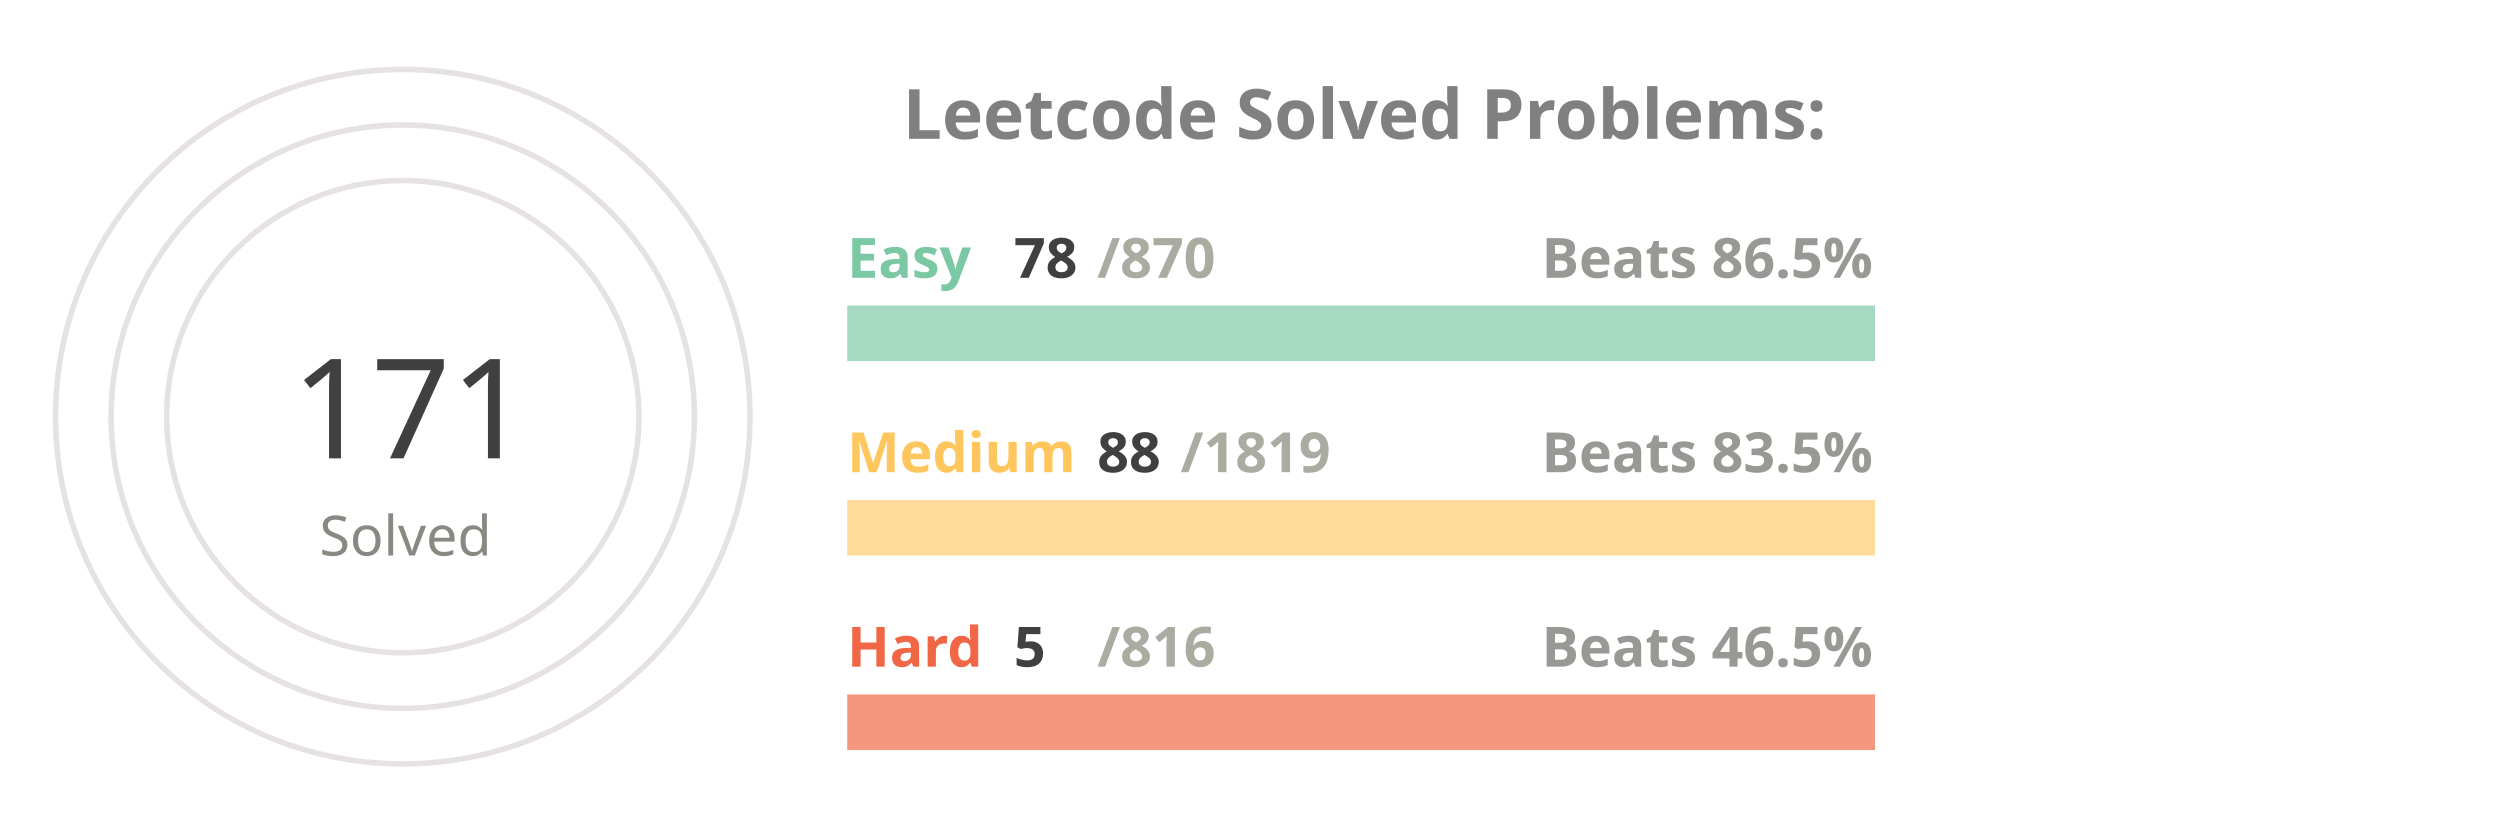
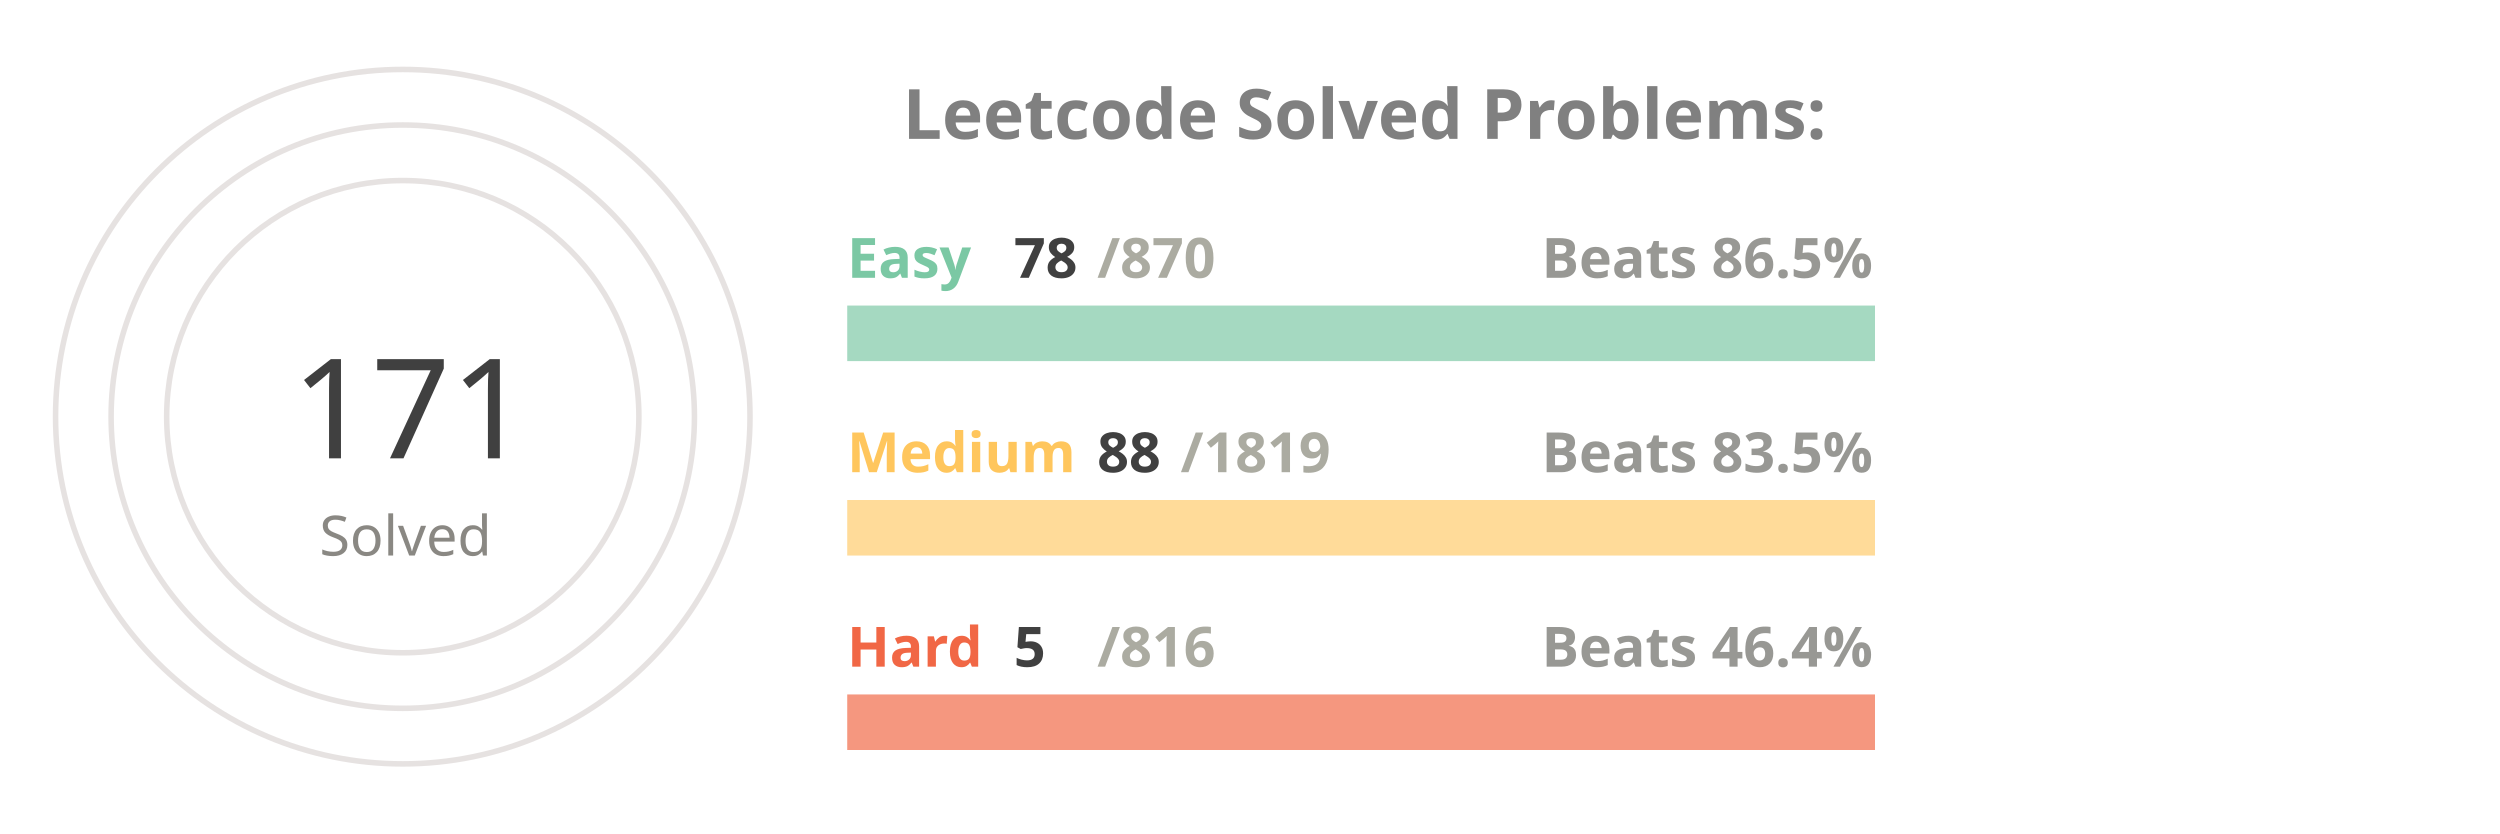
<svg xmlns="http://www.w3.org/2000/svg" viewBox="0 0 650 300" height="200px" width="600px">
  <style>
.label {
	font: bold 25px sans-serif;
	color: #404040;
	-webkit-text-stroke: 1px white;
  }
.name {
	font: bold 20px sans-serif;
	color: #404040;
  }

.line {
	stroke-dasharray: 1000;
	stroke-dashoffset: 1000;
	animation: dash 3.5s ease-in-out forwards;	
	animation-iteration-count: infinite;
	animation-direction: alternate-reverse;
}

.totalSum {
	font: 50px sans-serif;
}

.totalSumLabel {
	font: 20px sans-serif;
}

.path {
	stroke-dasharray: 1000;
	stroke-dashoffset: 1000;
	animation: dash 3.5s ease-in-out forwards;	
	animation-iteration-count: infinite;
	animation-direction: alternate-reverse;
}
  
@keyframes dash {
	to {
		stroke-dashoffset: 0;
	}
}

</style>
  <g stroke="#E6E2E1" fill="none" stroke-width="2">
    <circle cx="20" cy="150" r="125" />
    <circle cx="20" cy="150" r="105" />
    <circle cx="20" cy="150" r="85" />
  </g>
  <g fill="none" stroke-width="20">
    <line x1="180" y1="120" x2="550" y2="120" stroke="#a5d9c1" />
    <line x1="180" y1="190" x2="550" y2="190" stroke="#ffdb99" />
    <line x1="180" y1="260" x2="550" y2="260" stroke="#f5977f" />
  </g>
  <g fill="none" stroke-width="20" class="line">
    <line x1="180" y1="120" x2="213" y2="120" stroke="#7BC8A4" />
    <line x1="180" y1="190" x2="197" y2="190" stroke="#FFC65D" />
    <line x1="180" y1="260" x2="182" y2="260" stroke="#F16745" />
  </g>
  <g fill="none" stroke-width="20" stroke-linecap="round" class="path">
    <path d="M 20 25 A 125 125 45 0 1 78 39" stroke="#7BC8A4" />
    <path d="M 20 45 A 105 105 45 0 1 45 48" stroke="#FFC65D" />
    <path d="M 20 65 A 85 85 45 0 1 20 65" stroke="#F16745" />
  </g>
  <g class="name">
    <text x="180" y="100" fill="#7BC8A4">Easy</text>
    <text x="240" y="100" fill="#404040">78</text>
    <text x="270" y="100" fill="#ABABA1">/870</text>
    <text x="430" y="100" fill="#989894">Beats 86.5%</text>
    <text x="180" y="170" fill="#FFC65D">Medium</text>
    <text x="270" y="170" fill="#404040">88</text>
    <text x="300" y="170" fill="#ABABA1">/1819</text>
    <text x="430" y="170" fill="#989894">Beats 83.5%</text>
    <text x="180" y="240" fill="#F16745">Hard</text>
    <text x="240" y="240" fill="#404040">5</text>
    <text x="270" y="240" fill="#ABABA1">/816</text>
-     <text x="430" y="240" fill="#989894">Beats 46.5%</text>
+     <text x="430" y="240" fill="#989894">Beats 46.4%</text>
  </g>
  <g>
    <text x="-20" y="165" fill="#404040" class="totalSum">171</text>
    <text x="-10" y="200" fill="#8A8883" class="totalSumLabel">Solved</text>
  </g>
  <g class="label">
    <text x="200" y="50" fill="gray">Leetcode Solved Problems:</text>
  </g>
</svg>
